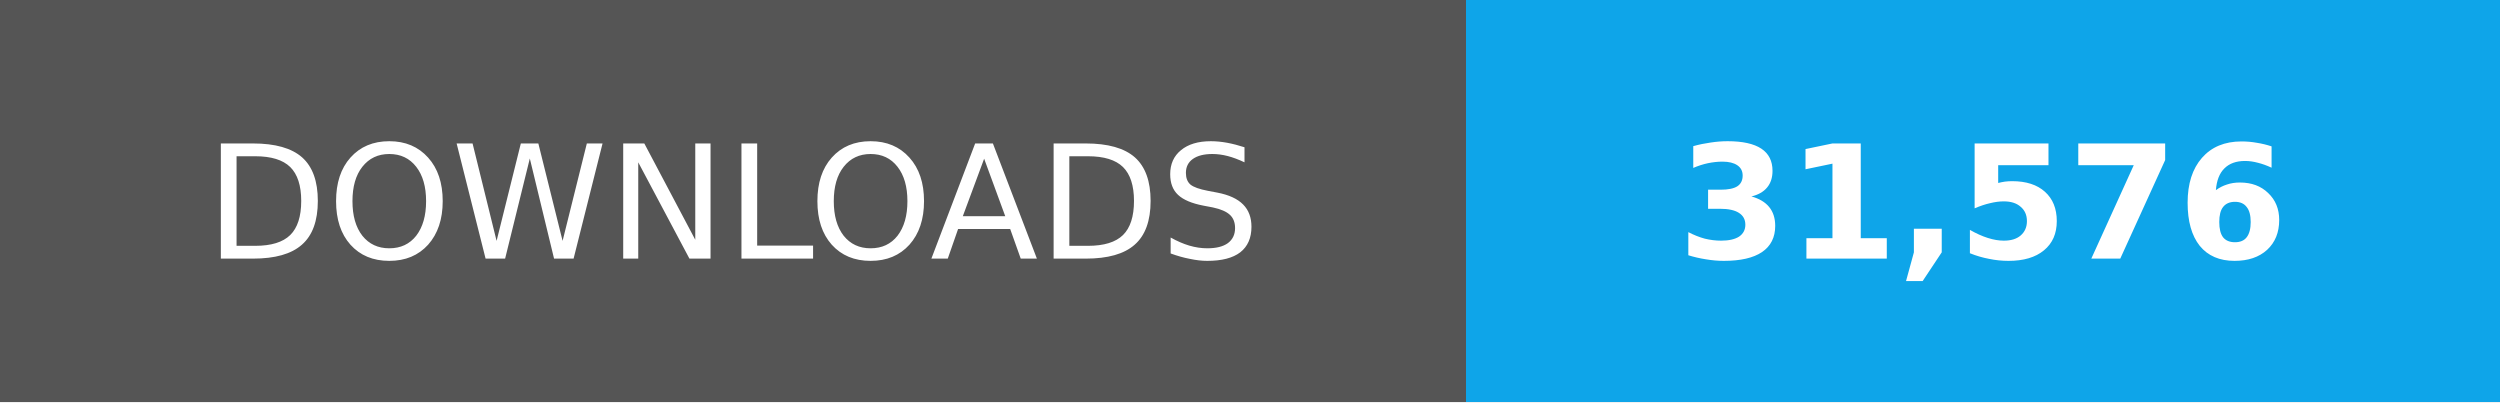
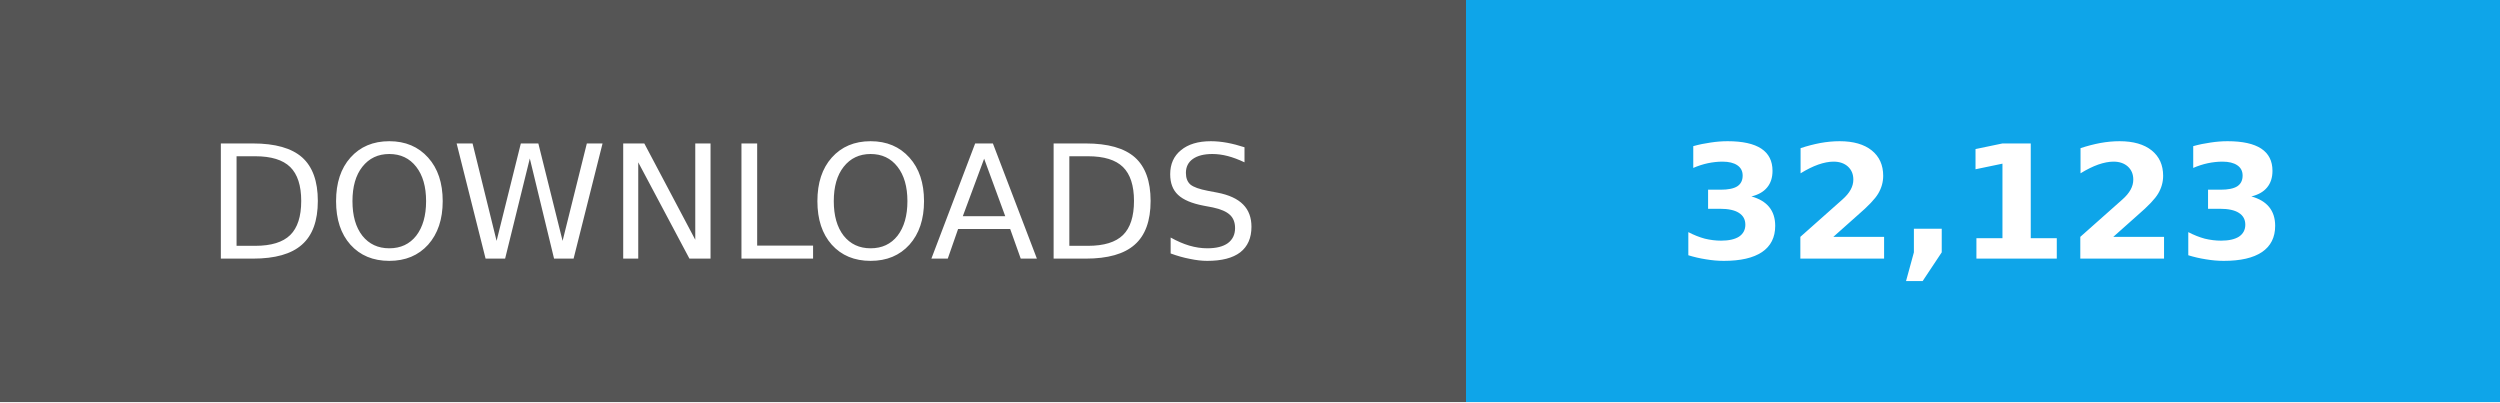
- <svg xmlns="http://www.w3.org/2000/svg" width="174" height="28" role="img" aria-label="Total downloads: 31,576">
+ <svg xmlns="http://www.w3.org/2000/svg" width="174" height="28" role="img" aria-label="Total downloads: 32,123">
  <g shape-rendering="crispEdges">
    <path fill="#555" d="M0 0h102v28H0z" />
    <path fill="#0ea5e9" d="M102 0h72v28H102z" />
  </g>
  <g fill="#fff" text-anchor="middle" font-family="Verdana,Geneva,DejaVu Sans,sans-serif" font-size="11">
    <text x="51" y="18">DOWNLOADS</text>
-     <text x="138.0" y="18" font-weight="bold">31,576</text>
+     <text x="138.0" y="18" font-weight="bold">32,123</text>
  </g>
</svg>
